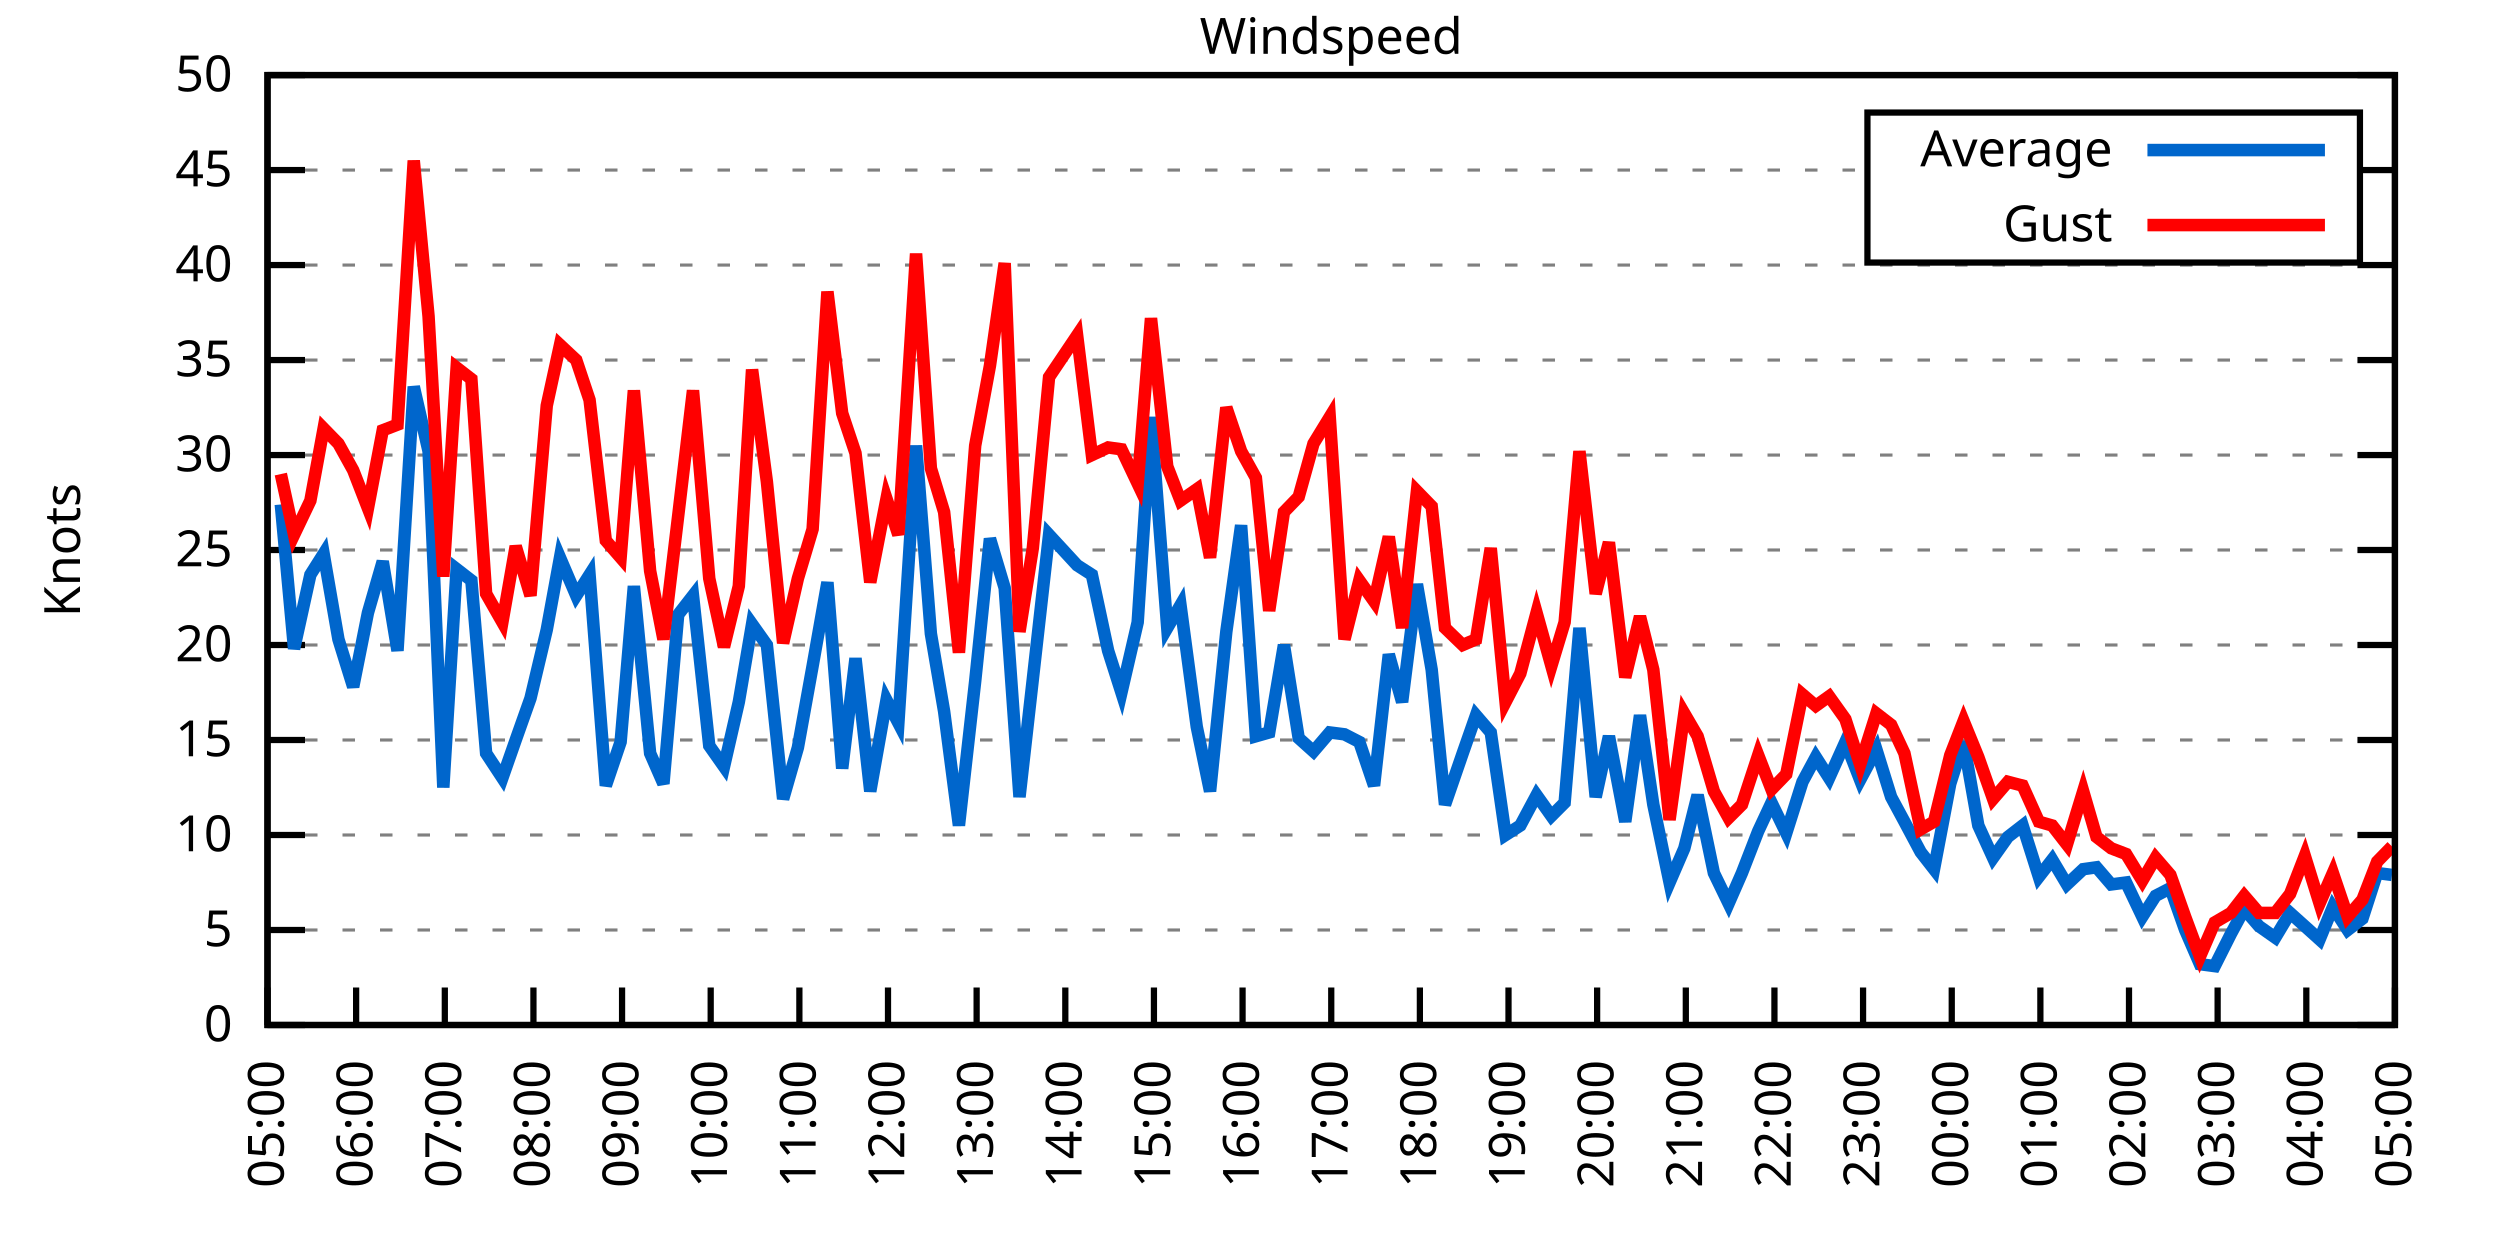
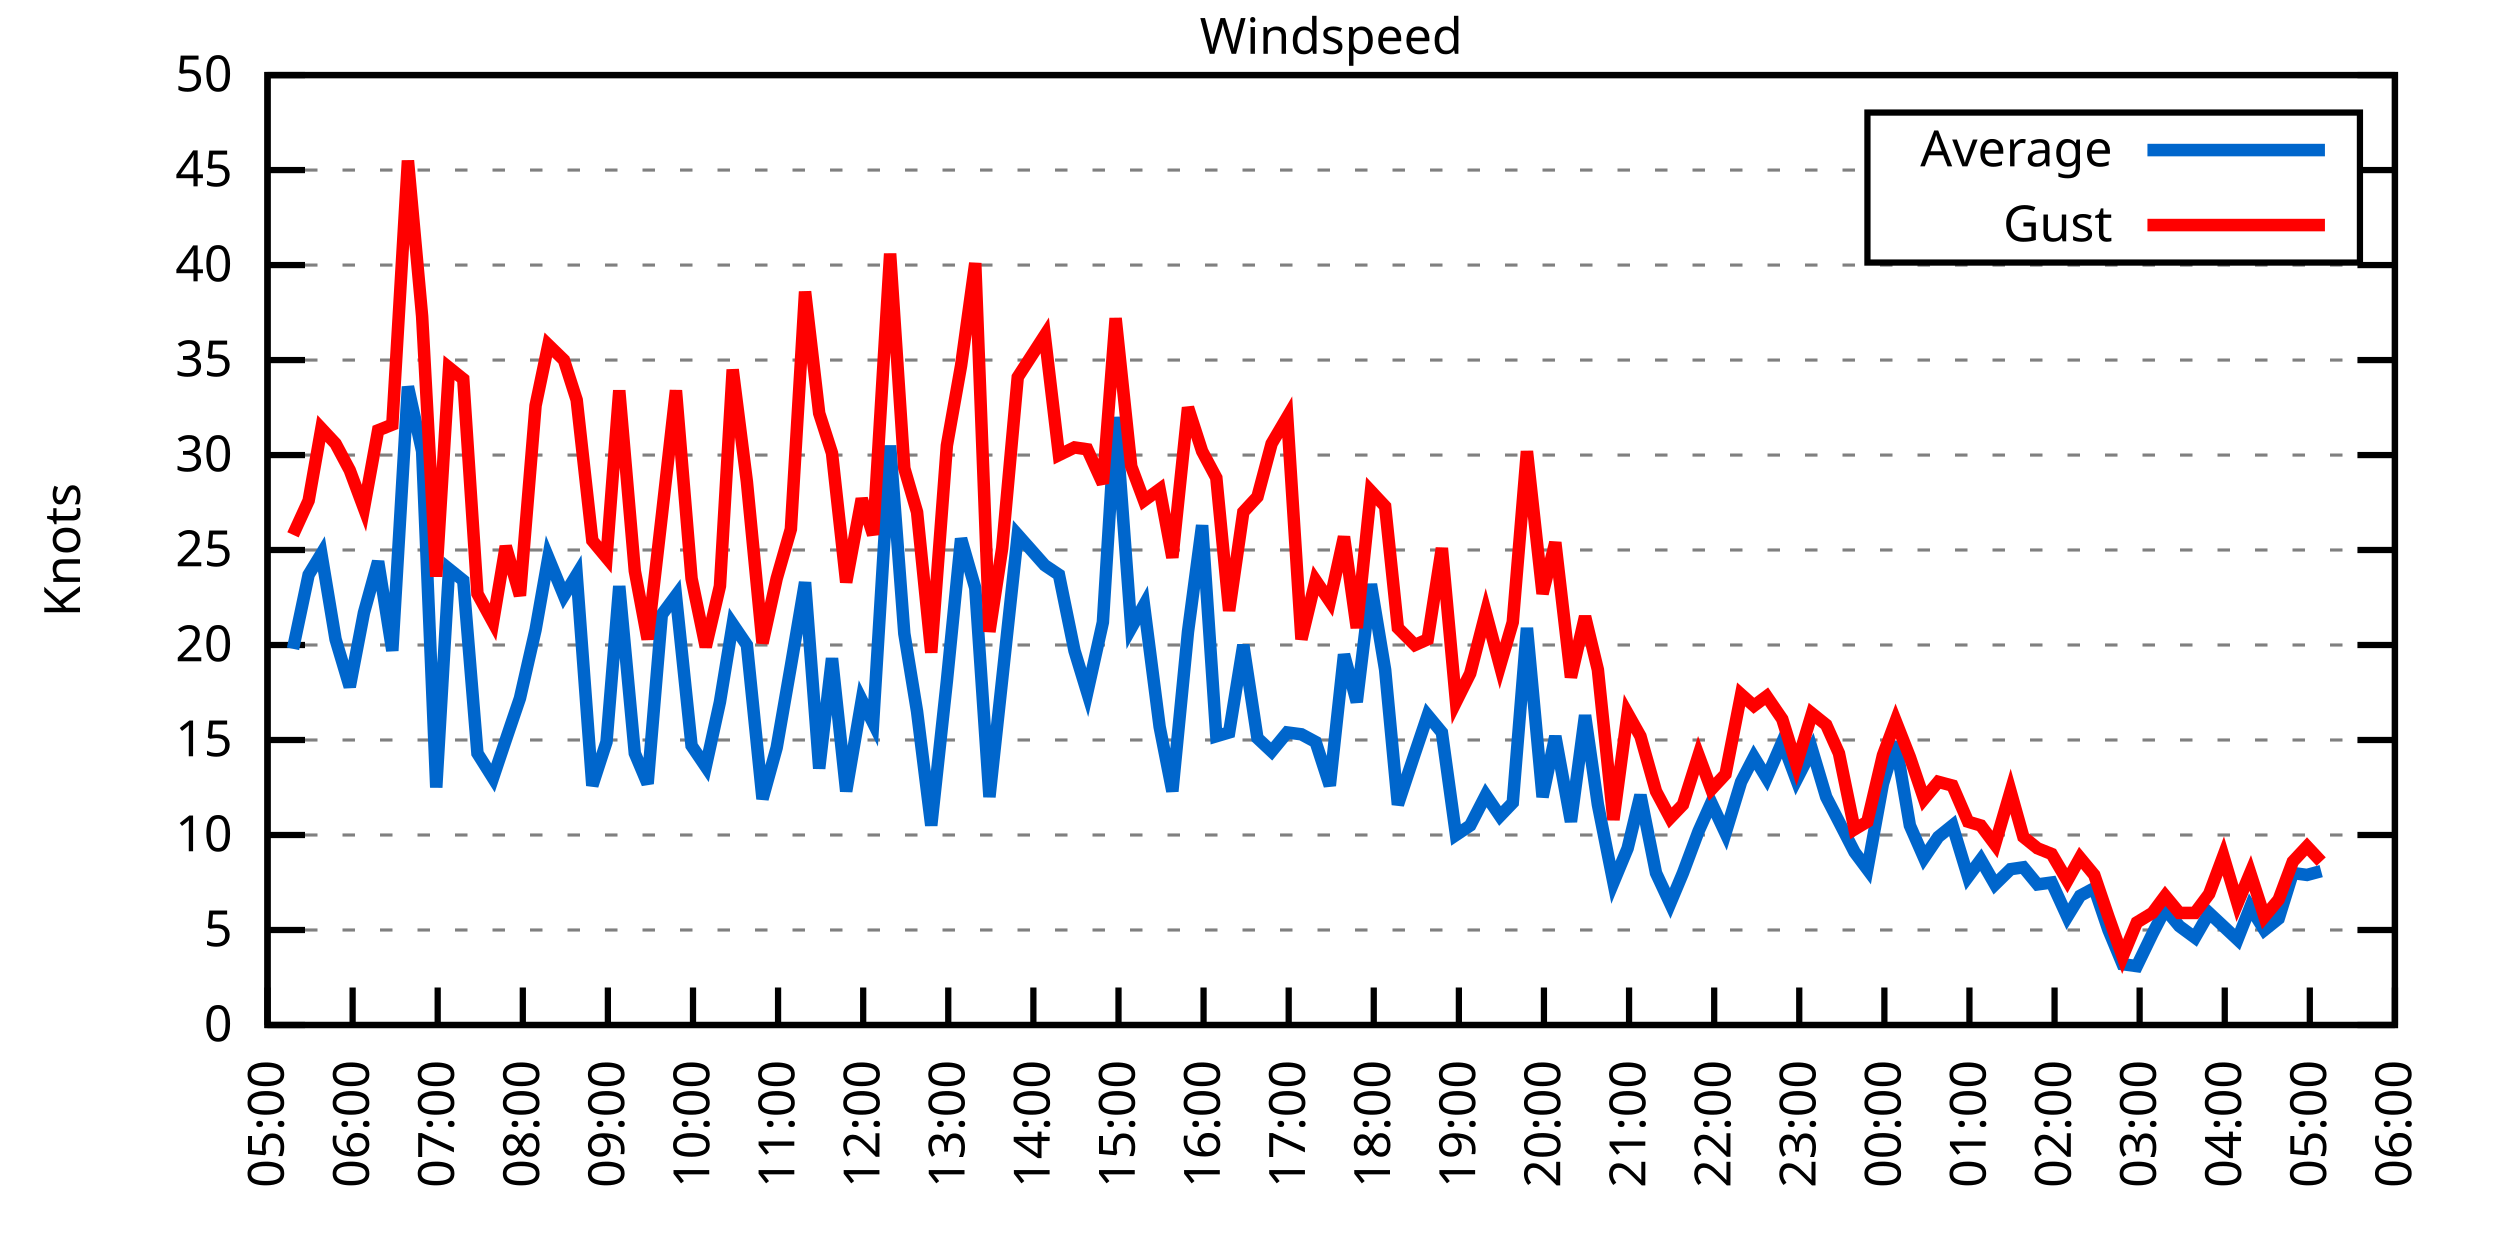
<svg xmlns="http://www.w3.org/2000/svg" xmlns:xlink="http://www.w3.org/1999/xlink" width="400" height="200" viewBox="0 0 400 200">
  <g id="gnuplot_canvas">
    <rect x="0" y="0" width="400" height="200" fill="none" />
    <defs>
      <circle id="gpDot" r="0.5" stroke-width="0.5" stroke="currentColor" />
      <path id="gpPt0" stroke-width="0.333" stroke="currentColor" d="M-1,0 h2 M0,-1 v2" />
      <path id="gpPt1" stroke-width="0.333" stroke="currentColor" d="M-1,-1 L1,1 M1,-1 L-1,1" />
      <path id="gpPt2" stroke-width="0.333" stroke="currentColor" d="M-1,0 L1,0 M0,-1 L0,1 M-1,-1 L1,1 M-1,1 L1,-1" />
      <rect id="gpPt3" stroke-width="0.333" stroke="currentColor" x="-1" y="-1" width="2" height="2" />
      <rect id="gpPt4" stroke-width="0.333" stroke="currentColor" fill="currentColor" x="-1" y="-1" width="2" height="2" />
      <circle id="gpPt5" stroke-width="0.333" stroke="currentColor" cx="0" cy="0" r="1" />
      <use xlink:href="#gpPt5" id="gpPt6" fill="currentColor" stroke="none" />
      <path id="gpPt7" stroke-width="0.333" stroke="currentColor" d="M0,-1.33 L-1.33,0.67 L1.33,0.67 z" />
      <use xlink:href="#gpPt7" id="gpPt8" fill="currentColor" stroke="none" />
      <use xlink:href="#gpPt7" id="gpPt9" stroke="currentColor" transform="rotate(180)" />
      <use xlink:href="#gpPt9" id="gpPt10" fill="currentColor" stroke="none" />
      <use xlink:href="#gpPt3" id="gpPt11" stroke="currentColor" transform="rotate(45)" />
      <use xlink:href="#gpPt11" id="gpPt12" fill="currentColor" stroke="none" />
      <path id="gpPt13" stroke-width="0.333" stroke="currentColor" d="M0,1.330 L1.265,0.411 L0.782,-1.067 L-0.782,-1.076 L-1.265,0.411 z" />
      <use xlink:href="#gpPt13" id="gpPt14" fill="currentColor" stroke="none" />
      <filter id="textbox" filterUnits="objectBoundingBox" x="0" y="0" height="1" width="1">
        <feFlood flood-color="white" flood-opacity="1" result="bgnd" />
        <feComposite in="SourceGraphic" in2="bgnd" operator="atop" />
      </filter>
      <filter id="greybox" filterUnits="objectBoundingBox" x="0" y="0" height="1" width="1">
        <feFlood flood-color="lightgrey" flood-opacity="1" result="grey" />
        <feComposite in="SourceGraphic" in2="grey" operator="atop" />
      </filter>
    </defs>
    <g fill="none" color="white" stroke="currentColor" stroke-width="1.00" stroke-linecap="butt" stroke-linejoin="miter">
</g>
    <g fill="none" color="black" stroke="currentColor" stroke-width="1.00" stroke-linecap="butt" stroke-linejoin="miter">
      <g stroke="none" shape-rendering="crispEdges">
        <polygon fill="rgb(255, 255, 255)" points="42.80,164.00 383.18,164.00 383.18,12.02 42.80,12.02 " />
      </g>
    </g>
    <g fill="none" color="black" stroke="currentColor" stroke-width="1.00" stroke-linecap="butt" stroke-linejoin="miter">
</g>
    <g fill="none" color="black" stroke="black" stroke-width="0.50" stroke-linecap="butt" stroke-linejoin="miter">
</g>
    <g fill="none" color="gray" stroke="currentColor" stroke-width="0.50" stroke-linecap="butt" stroke-linejoin="miter">
      <path stroke="gray" stroke-dasharray="2,4" class="gridline" d="M42.80,164.00 L383.19,164.00  " />
    </g>
    <g fill="none" color="gray" stroke="gray" stroke-width="1.00" stroke-linecap="butt" stroke-linejoin="miter">
</g>
    <g fill="none" color="black" stroke="currentColor" stroke-width="1.00" stroke-linecap="butt" stroke-linejoin="miter">
      <path stroke="black" d="M42.80,164.00 L48.80,164.00 M383.19,164.00 L377.19,164.00  " />
      <g transform="translate(37.20,166.60)" stroke="none" fill="black" font-family="Sans" font-size="8.00" text-anchor="end">
        <text>
          <tspan font-family="Sans"> 0</tspan>
        </text>
      </g>
    </g>
    <g fill="none" color="black" stroke="currentColor" stroke-width="1.00" stroke-linecap="butt" stroke-linejoin="miter">
</g>
    <g fill="none" color="black" stroke="black" stroke-width="0.50" stroke-linecap="butt" stroke-linejoin="miter">
</g>
    <g fill="none" color="gray" stroke="currentColor" stroke-width="0.50" stroke-linecap="butt" stroke-linejoin="miter">
      <path stroke="gray" stroke-dasharray="2,4" class="gridline" d="M42.80,148.80 L383.19,148.80  " />
    </g>
    <g fill="none" color="gray" stroke="gray" stroke-width="1.00" stroke-linecap="butt" stroke-linejoin="miter">
</g>
    <g fill="none" color="black" stroke="currentColor" stroke-width="1.00" stroke-linecap="butt" stroke-linejoin="miter">
      <path stroke="black" d="M42.80,148.80 L48.80,148.80 M383.19,148.80 L377.19,148.80  " />
      <g transform="translate(37.20,151.40)" stroke="none" fill="black" font-family="Sans" font-size="8.00" text-anchor="end">
        <text>
          <tspan font-family="Sans"> 5</tspan>
        </text>
      </g>
    </g>
    <g fill="none" color="black" stroke="currentColor" stroke-width="1.00" stroke-linecap="butt" stroke-linejoin="miter">
</g>
    <g fill="none" color="black" stroke="black" stroke-width="0.50" stroke-linecap="butt" stroke-linejoin="miter">
</g>
    <g fill="none" color="gray" stroke="currentColor" stroke-width="0.50" stroke-linecap="butt" stroke-linejoin="miter">
      <path stroke="gray" stroke-dasharray="2,4" class="gridline" d="M42.80,133.60 L383.19,133.60  " />
    </g>
    <g fill="none" color="gray" stroke="gray" stroke-width="1.00" stroke-linecap="butt" stroke-linejoin="miter">
</g>
    <g fill="none" color="black" stroke="currentColor" stroke-width="1.00" stroke-linecap="butt" stroke-linejoin="miter">
      <path stroke="black" d="M42.80,133.60 L48.80,133.60 M383.19,133.60 L377.19,133.60  " />
      <g transform="translate(37.20,136.20)" stroke="none" fill="black" font-family="Sans" font-size="8.00" text-anchor="end">
        <text>
          <tspan font-family="Sans"> 10</tspan>
        </text>
      </g>
    </g>
    <g fill="none" color="black" stroke="currentColor" stroke-width="1.00" stroke-linecap="butt" stroke-linejoin="miter">
</g>
    <g fill="none" color="black" stroke="black" stroke-width="0.50" stroke-linecap="butt" stroke-linejoin="miter">
</g>
    <g fill="none" color="gray" stroke="currentColor" stroke-width="0.50" stroke-linecap="butt" stroke-linejoin="miter">
      <path stroke="gray" stroke-dasharray="2,4" class="gridline" d="M42.80,118.40 L383.19,118.40  " />
    </g>
    <g fill="none" color="gray" stroke="gray" stroke-width="1.00" stroke-linecap="butt" stroke-linejoin="miter">
</g>
    <g fill="none" color="black" stroke="currentColor" stroke-width="1.00" stroke-linecap="butt" stroke-linejoin="miter">
      <path stroke="black" d="M42.80,118.40 L48.80,118.40 M383.19,118.40 L377.19,118.40  " />
      <g transform="translate(37.20,121.00)" stroke="none" fill="black" font-family="Sans" font-size="8.00" text-anchor="end">
        <text>
          <tspan font-family="Sans"> 15</tspan>
        </text>
      </g>
    </g>
    <g fill="none" color="black" stroke="currentColor" stroke-width="1.00" stroke-linecap="butt" stroke-linejoin="miter">
</g>
    <g fill="none" color="black" stroke="black" stroke-width="0.50" stroke-linecap="butt" stroke-linejoin="miter">
</g>
    <g fill="none" color="gray" stroke="currentColor" stroke-width="0.50" stroke-linecap="butt" stroke-linejoin="miter">
      <path stroke="gray" stroke-dasharray="2,4" class="gridline" d="M42.80,103.20 L383.19,103.20  " />
    </g>
    <g fill="none" color="gray" stroke="gray" stroke-width="1.00" stroke-linecap="butt" stroke-linejoin="miter">
</g>
    <g fill="none" color="black" stroke="currentColor" stroke-width="1.00" stroke-linecap="butt" stroke-linejoin="miter">
      <path stroke="black" d="M42.80,103.20 L48.80,103.20 M383.19,103.20 L377.19,103.20  " />
      <g transform="translate(37.20,105.80)" stroke="none" fill="black" font-family="Sans" font-size="8.00" text-anchor="end">
        <text>
          <tspan font-family="Sans"> 20</tspan>
        </text>
      </g>
    </g>
    <g fill="none" color="black" stroke="currentColor" stroke-width="1.00" stroke-linecap="butt" stroke-linejoin="miter">
</g>
    <g fill="none" color="black" stroke="black" stroke-width="0.50" stroke-linecap="butt" stroke-linejoin="miter">
</g>
    <g fill="none" color="gray" stroke="currentColor" stroke-width="0.50" stroke-linecap="butt" stroke-linejoin="miter">
      <path stroke="gray" stroke-dasharray="2,4" class="gridline" d="M42.80,88.00 L383.19,88.00  " />
    </g>
    <g fill="none" color="gray" stroke="gray" stroke-width="1.00" stroke-linecap="butt" stroke-linejoin="miter">
</g>
    <g fill="none" color="black" stroke="currentColor" stroke-width="1.00" stroke-linecap="butt" stroke-linejoin="miter">
      <path stroke="black" d="M42.80,88.00 L48.80,88.00 M383.19,88.00 L377.19,88.00  " />
      <g transform="translate(37.20,90.60)" stroke="none" fill="black" font-family="Sans" font-size="8.00" text-anchor="end">
        <text>
          <tspan font-family="Sans"> 25</tspan>
        </text>
      </g>
    </g>
    <g fill="none" color="black" stroke="currentColor" stroke-width="1.00" stroke-linecap="butt" stroke-linejoin="miter">
</g>
    <g fill="none" color="black" stroke="black" stroke-width="0.50" stroke-linecap="butt" stroke-linejoin="miter">
</g>
    <g fill="none" color="gray" stroke="currentColor" stroke-width="0.50" stroke-linecap="butt" stroke-linejoin="miter">
      <path stroke="gray" stroke-dasharray="2,4" class="gridline" d="M42.80,72.81 L383.19,72.81  " />
    </g>
    <g fill="none" color="gray" stroke="gray" stroke-width="1.00" stroke-linecap="butt" stroke-linejoin="miter">
</g>
    <g fill="none" color="black" stroke="currentColor" stroke-width="1.00" stroke-linecap="butt" stroke-linejoin="miter">
      <path stroke="black" d="M42.80,72.81 L48.80,72.81 M383.19,72.81 L377.19,72.81  " />
      <g transform="translate(37.20,75.41)" stroke="none" fill="black" font-family="Sans" font-size="8.00" text-anchor="end">
        <text>
          <tspan font-family="Sans"> 30</tspan>
        </text>
      </g>
    </g>
    <g fill="none" color="black" stroke="currentColor" stroke-width="1.00" stroke-linecap="butt" stroke-linejoin="miter">
</g>
    <g fill="none" color="black" stroke="black" stroke-width="0.50" stroke-linecap="butt" stroke-linejoin="miter">
</g>
    <g fill="none" color="gray" stroke="currentColor" stroke-width="0.50" stroke-linecap="butt" stroke-linejoin="miter">
      <path stroke="gray" stroke-dasharray="2,4" class="gridline" d="M42.80,57.61 L383.19,57.61  " />
    </g>
    <g fill="none" color="gray" stroke="gray" stroke-width="1.00" stroke-linecap="butt" stroke-linejoin="miter">
</g>
    <g fill="none" color="black" stroke="currentColor" stroke-width="1.00" stroke-linecap="butt" stroke-linejoin="miter">
      <path stroke="black" d="M42.80,57.61 L48.80,57.61 M383.19,57.61 L377.19,57.61  " />
      <g transform="translate(37.20,60.21)" stroke="none" fill="black" font-family="Sans" font-size="8.00" text-anchor="end">
        <text>
          <tspan font-family="Sans"> 35</tspan>
        </text>
      </g>
    </g>
    <g fill="none" color="black" stroke="currentColor" stroke-width="1.00" stroke-linecap="butt" stroke-linejoin="miter">
</g>
    <g fill="none" color="black" stroke="black" stroke-width="0.50" stroke-linecap="butt" stroke-linejoin="miter">
</g>
    <g fill="none" color="gray" stroke="currentColor" stroke-width="0.50" stroke-linecap="butt" stroke-linejoin="miter">
      <path stroke="gray" stroke-dasharray="2,4" class="gridline" d="M42.80,42.41 L383.19,42.41  " />
    </g>
    <g fill="none" color="gray" stroke="gray" stroke-width="1.00" stroke-linecap="butt" stroke-linejoin="miter">
</g>
    <g fill="none" color="black" stroke="currentColor" stroke-width="1.00" stroke-linecap="butt" stroke-linejoin="miter">
      <path stroke="black" d="M42.80,42.41 L48.80,42.41 M383.19,42.41 L377.19,42.41  " />
      <g transform="translate(37.20,45.01)" stroke="none" fill="black" font-family="Sans" font-size="8.00" text-anchor="end">
        <text>
          <tspan font-family="Sans"> 40</tspan>
        </text>
      </g>
    </g>
    <g fill="none" color="black" stroke="currentColor" stroke-width="1.00" stroke-linecap="butt" stroke-linejoin="miter">
</g>
    <g fill="none" color="black" stroke="black" stroke-width="0.50" stroke-linecap="butt" stroke-linejoin="miter">
</g>
    <g fill="none" color="gray" stroke="currentColor" stroke-width="0.50" stroke-linecap="butt" stroke-linejoin="miter">
      <path stroke="gray" stroke-dasharray="2,4" class="gridline" d="M42.80,27.21 L298.79,27.21 M377.59,27.21 L383.19,27.21  " />
    </g>
    <g fill="none" color="gray" stroke="gray" stroke-width="1.00" stroke-linecap="butt" stroke-linejoin="miter">
</g>
    <g fill="none" color="black" stroke="currentColor" stroke-width="1.00" stroke-linecap="butt" stroke-linejoin="miter">
      <path stroke="black" d="M42.80,27.21 L48.80,27.21 M383.19,27.21 L377.19,27.21  " />
      <g transform="translate(37.20,29.81)" stroke="none" fill="black" font-family="Sans" font-size="8.00" text-anchor="end">
        <text>
          <tspan font-family="Sans"> 45</tspan>
        </text>
      </g>
    </g>
    <g fill="none" color="black" stroke="currentColor" stroke-width="1.00" stroke-linecap="butt" stroke-linejoin="miter">
</g>
    <g fill="none" color="black" stroke="black" stroke-width="0.50" stroke-linecap="butt" stroke-linejoin="miter">
</g>
    <g fill="none" color="gray" stroke="currentColor" stroke-width="0.50" stroke-linecap="butt" stroke-linejoin="miter">
      <path stroke="gray" stroke-dasharray="2,4" class="gridline" d="M42.80,12.01 L383.19,12.01  " />
    </g>
    <g fill="none" color="gray" stroke="gray" stroke-width="1.00" stroke-linecap="butt" stroke-linejoin="miter">
</g>
    <g fill="none" color="black" stroke="currentColor" stroke-width="1.00" stroke-linecap="butt" stroke-linejoin="miter">
      <path stroke="black" d="M42.80,12.01 L48.80,12.01 M383.19,12.01 L377.19,12.01  " />
      <g transform="translate(37.20,14.61)" stroke="none" fill="black" font-family="Sans" font-size="8.00" text-anchor="end">
        <text>
          <tspan font-family="Sans"> 50</tspan>
        </text>
      </g>
    </g>
    <g fill="none" color="black" stroke="currentColor" stroke-width="1.00" stroke-linecap="butt" stroke-linejoin="miter">
      <path stroke="black" d="M42.80,164.00 L42.80,158.00  " />
      <g transform="translate(45.40,169.60) rotate(270.00)" stroke="none" fill="black" font-family="Sans" font-size="8.00" text-anchor="end">
        <text>
          <tspan font-family="Sans">05:00</tspan>
        </text>
      </g>
    </g>
    <g fill="none" color="black" stroke="currentColor" stroke-width="1.00" stroke-linecap="butt" stroke-linejoin="miter">
-       <path stroke="black" d="M56.98,164.00 L56.98,158.00  " />
-       <g transform="translate(59.58,169.60) rotate(270.00)" stroke="none" fill="black" font-family="Sans" font-size="8.00" text-anchor="end">
+       <path stroke="black" d="M56.42,164.00 L56.42,158.00  " />
+       <g transform="translate(59.02,169.60) rotate(270.00)" stroke="none" fill="black" font-family="Sans" font-size="8.00" text-anchor="end">
        <text>
          <tspan font-family="Sans">06:00</tspan>
        </text>
      </g>
    </g>
    <g fill="none" color="black" stroke="currentColor" stroke-width="1.00" stroke-linecap="butt" stroke-linejoin="miter">
-       <path stroke="black" d="M71.17,164.00 L71.17,158.00  " />
-       <g transform="translate(73.77,169.60) rotate(270.00)" stroke="none" fill="black" font-family="Sans" font-size="8.00" text-anchor="end">
+       <path stroke="black" d="M70.03,164.00 L70.03,158.00  " />
+       <g transform="translate(72.63,169.60) rotate(270.00)" stroke="none" fill="black" font-family="Sans" font-size="8.00" text-anchor="end">
        <text>
          <tspan font-family="Sans">07:00</tspan>
        </text>
      </g>
    </g>
    <g fill="none" color="black" stroke="currentColor" stroke-width="1.00" stroke-linecap="butt" stroke-linejoin="miter">
-       <path stroke="black" d="M85.35,164.00 L85.35,158.00  " />
-       <g transform="translate(87.95,169.60) rotate(270.00)" stroke="none" fill="black" font-family="Sans" font-size="8.00" text-anchor="end">
+       <path stroke="black" d="M83.65,164.00 L83.65,158.00  " />
+       <g transform="translate(86.25,169.60) rotate(270.00)" stroke="none" fill="black" font-family="Sans" font-size="8.00" text-anchor="end">
        <text>
          <tspan font-family="Sans">08:00</tspan>
        </text>
      </g>
    </g>
    <g fill="none" color="black" stroke="currentColor" stroke-width="1.00" stroke-linecap="butt" stroke-linejoin="miter">
-       <path stroke="black" d="M99.53,164.00 L99.53,158.00  " />
-       <g transform="translate(102.13,169.60) rotate(270.00)" stroke="none" fill="black" font-family="Sans" font-size="8.00" text-anchor="end">
+       <path stroke="black" d="M97.26,164.00 L97.26,158.00  " />
+       <g transform="translate(99.86,169.60) rotate(270.00)" stroke="none" fill="black" font-family="Sans" font-size="8.00" text-anchor="end">
        <text>
          <tspan font-family="Sans">09:00</tspan>
        </text>
      </g>
    </g>
    <g fill="none" color="black" stroke="currentColor" stroke-width="1.00" stroke-linecap="butt" stroke-linejoin="miter">
-       <path stroke="black" d="M113.71,164.00 L113.71,158.00  " />
-       <g transform="translate(116.31,169.60) rotate(270.00)" stroke="none" fill="black" font-family="Sans" font-size="8.00" text-anchor="end">
+       <path stroke="black" d="M110.88,164.00 L110.88,158.00  " />
+       <g transform="translate(113.48,169.60) rotate(270.00)" stroke="none" fill="black" font-family="Sans" font-size="8.00" text-anchor="end">
        <text>
          <tspan font-family="Sans">10:00</tspan>
        </text>
      </g>
    </g>
    <g fill="none" color="black" stroke="currentColor" stroke-width="1.00" stroke-linecap="butt" stroke-linejoin="miter">
-       <path stroke="black" d="M127.90,164.00 L127.90,158.00  " />
-       <g transform="translate(130.50,169.60) rotate(270.00)" stroke="none" fill="black" font-family="Sans" font-size="8.00" text-anchor="end">
+       <path stroke="black" d="M124.49,164.00 L124.49,158.00  " />
+       <g transform="translate(127.09,169.60) rotate(270.00)" stroke="none" fill="black" font-family="Sans" font-size="8.00" text-anchor="end">
        <text>
          <tspan font-family="Sans">11:00</tspan>
        </text>
      </g>
    </g>
    <g fill="none" color="black" stroke="currentColor" stroke-width="1.00" stroke-linecap="butt" stroke-linejoin="miter">
-       <path stroke="black" d="M142.08,164.00 L142.08,158.00  " />
-       <g transform="translate(144.68,169.60) rotate(270.00)" stroke="none" fill="black" font-family="Sans" font-size="8.00" text-anchor="end">
+       <path stroke="black" d="M138.11,164.00 L138.11,158.00  " />
+       <g transform="translate(140.71,169.60) rotate(270.00)" stroke="none" fill="black" font-family="Sans" font-size="8.00" text-anchor="end">
        <text>
          <tspan font-family="Sans">12:00</tspan>
        </text>
      </g>
    </g>
    <g fill="none" color="black" stroke="currentColor" stroke-width="1.00" stroke-linecap="butt" stroke-linejoin="miter">
-       <path stroke="black" d="M156.26,164.00 L156.26,158.00  " />
-       <g transform="translate(158.86,169.60) rotate(270.00)" stroke="none" fill="black" font-family="Sans" font-size="8.00" text-anchor="end">
+       <path stroke="black" d="M151.72,164.00 L151.72,158.00  " />
+       <g transform="translate(154.32,169.60) rotate(270.00)" stroke="none" fill="black" font-family="Sans" font-size="8.00" text-anchor="end">
        <text>
          <tspan font-family="Sans">13:00</tspan>
        </text>
      </g>
    </g>
    <g fill="none" color="black" stroke="currentColor" stroke-width="1.00" stroke-linecap="butt" stroke-linejoin="miter">
-       <path stroke="black" d="M170.45,164.00 L170.45,158.00  " />
-       <g transform="translate(173.05,169.60) rotate(270.00)" stroke="none" fill="black" font-family="Sans" font-size="8.00" text-anchor="end">
+       <path stroke="black" d="M165.34,164.00 L165.34,158.00  " />
+       <g transform="translate(167.94,169.60) rotate(270.00)" stroke="none" fill="black" font-family="Sans" font-size="8.00" text-anchor="end">
        <text>
          <tspan font-family="Sans">14:00</tspan>
        </text>
      </g>
    </g>
    <g fill="none" color="black" stroke="currentColor" stroke-width="1.00" stroke-linecap="butt" stroke-linejoin="miter">
-       <path stroke="black" d="M184.63,164.00 L184.63,158.00  " />
-       <g transform="translate(187.23,169.60) rotate(270.00)" stroke="none" fill="black" font-family="Sans" font-size="8.00" text-anchor="end">
+       <path stroke="black" d="M178.96,164.00 L178.96,158.00  " />
+       <g transform="translate(181.56,169.60) rotate(270.00)" stroke="none" fill="black" font-family="Sans" font-size="8.00" text-anchor="end">
        <text>
          <tspan font-family="Sans">15:00</tspan>
        </text>
      </g>
    </g>
    <g fill="none" color="black" stroke="currentColor" stroke-width="1.00" stroke-linecap="butt" stroke-linejoin="miter">
-       <path stroke="black" d="M198.81,164.00 L198.81,158.00  " />
-       <g transform="translate(201.41,169.60) rotate(270.00)" stroke="none" fill="black" font-family="Sans" font-size="8.00" text-anchor="end">
+       <path stroke="black" d="M192.57,164.00 L192.57,158.00  " />
+       <g transform="translate(195.17,169.60) rotate(270.00)" stroke="none" fill="black" font-family="Sans" font-size="8.00" text-anchor="end">
        <text>
          <tspan font-family="Sans">16:00</tspan>
        </text>
      </g>
    </g>
    <g fill="none" color="black" stroke="currentColor" stroke-width="1.00" stroke-linecap="butt" stroke-linejoin="miter">
-       <path stroke="black" d="M213.00,164.00 L213.00,158.00  " />
-       <g transform="translate(215.60,169.60) rotate(270.00)" stroke="none" fill="black" font-family="Sans" font-size="8.00" text-anchor="end">
+       <path stroke="black" d="M206.19,164.00 L206.19,158.00  " />
+       <g transform="translate(208.79,169.60) rotate(270.00)" stroke="none" fill="black" font-family="Sans" font-size="8.00" text-anchor="end">
        <text>
          <tspan font-family="Sans">17:00</tspan>
        </text>
      </g>
    </g>
    <g fill="none" color="black" stroke="currentColor" stroke-width="1.00" stroke-linecap="butt" stroke-linejoin="miter">
-       <path stroke="black" d="M227.18,164.00 L227.18,158.00  " />
-       <g transform="translate(229.78,169.60) rotate(270.00)" stroke="none" fill="black" font-family="Sans" font-size="8.00" text-anchor="end">
+       <path stroke="black" d="M219.80,164.00 L219.80,158.00  " />
+       <g transform="translate(222.40,169.60) rotate(270.00)" stroke="none" fill="black" font-family="Sans" font-size="8.00" text-anchor="end">
        <text>
          <tspan font-family="Sans">18:00</tspan>
        </text>
      </g>
    </g>
    <g fill="none" color="black" stroke="currentColor" stroke-width="1.00" stroke-linecap="butt" stroke-linejoin="miter">
-       <path stroke="black" d="M241.36,164.00 L241.36,158.00  " />
-       <g transform="translate(243.96,169.60) rotate(270.00)" stroke="none" fill="black" font-family="Sans" font-size="8.00" text-anchor="end">
+       <path stroke="black" d="M233.42,164.00 L233.42,158.00  " />
+       <g transform="translate(236.02,169.60) rotate(270.00)" stroke="none" fill="black" font-family="Sans" font-size="8.00" text-anchor="end">
        <text>
          <tspan font-family="Sans">19:00</tspan>
        </text>
      </g>
    </g>
    <g fill="none" color="black" stroke="currentColor" stroke-width="1.00" stroke-linecap="butt" stroke-linejoin="miter">
-       <path stroke="black" d="M255.54,164.00 L255.54,158.00  " />
-       <g transform="translate(258.14,169.60) rotate(270.00)" stroke="none" fill="black" font-family="Sans" font-size="8.00" text-anchor="end">
+       <path stroke="black" d="M247.03,164.00 L247.03,158.00  " />
+       <g transform="translate(249.63,169.60) rotate(270.00)" stroke="none" fill="black" font-family="Sans" font-size="8.00" text-anchor="end">
        <text>
          <tspan font-family="Sans">20:00</tspan>
        </text>
      </g>
    </g>
    <g fill="none" color="black" stroke="currentColor" stroke-width="1.00" stroke-linecap="butt" stroke-linejoin="miter">
-       <path stroke="black" d="M269.73,164.00 L269.73,158.00  " />
-       <g transform="translate(272.33,169.60) rotate(270.00)" stroke="none" fill="black" font-family="Sans" font-size="8.00" text-anchor="end">
+       <path stroke="black" d="M260.65,164.00 L260.65,158.00  " />
+       <g transform="translate(263.25,169.60) rotate(270.00)" stroke="none" fill="black" font-family="Sans" font-size="8.00" text-anchor="end">
        <text>
          <tspan font-family="Sans">21:00</tspan>
        </text>
      </g>
    </g>
    <g fill="none" color="black" stroke="currentColor" stroke-width="1.00" stroke-linecap="butt" stroke-linejoin="miter">
-       <path stroke="black" d="M283.91,164.00 L283.91,158.00  " />
-       <g transform="translate(286.51,169.60) rotate(270.00)" stroke="none" fill="black" font-family="Sans" font-size="8.00" text-anchor="end">
+       <path stroke="black" d="M274.27,164.00 L274.27,158.00  " />
+       <g transform="translate(276.87,169.60) rotate(270.00)" stroke="none" fill="black" font-family="Sans" font-size="8.00" text-anchor="end">
        <text>
          <tspan font-family="Sans">22:00</tspan>
        </text>
      </g>
    </g>
    <g fill="none" color="black" stroke="currentColor" stroke-width="1.00" stroke-linecap="butt" stroke-linejoin="miter">
-       <path stroke="black" d="M298.09,164.00 L298.09,158.00  " />
-       <g transform="translate(300.69,169.60) rotate(270.00)" stroke="none" fill="black" font-family="Sans" font-size="8.00" text-anchor="end">
+       <path stroke="black" d="M287.88,164.00 L287.88,158.00  " />
+       <g transform="translate(290.48,169.60) rotate(270.00)" stroke="none" fill="black" font-family="Sans" font-size="8.00" text-anchor="end">
        <text>
          <tspan font-family="Sans">23:00</tspan>
        </text>
      </g>
    </g>
    <g fill="none" color="black" stroke="currentColor" stroke-width="1.00" stroke-linecap="butt" stroke-linejoin="miter">
-       <path stroke="black" d="M312.28,164.00 L312.28,158.00  " />
-       <g transform="translate(314.88,169.60) rotate(270.00)" stroke="none" fill="black" font-family="Sans" font-size="8.00" text-anchor="end">
+       <path stroke="black" d="M301.50,164.00 L301.50,158.00  " />
+       <g transform="translate(304.10,169.60) rotate(270.00)" stroke="none" fill="black" font-family="Sans" font-size="8.00" text-anchor="end">
        <text>
          <tspan font-family="Sans">00:00</tspan>
        </text>
      </g>
    </g>
    <g fill="none" color="black" stroke="currentColor" stroke-width="1.00" stroke-linecap="butt" stroke-linejoin="miter">
-       <path stroke="black" d="M326.46,164.00 L326.46,158.00  " />
-       <g transform="translate(329.06,169.60) rotate(270.00)" stroke="none" fill="black" font-family="Sans" font-size="8.00" text-anchor="end">
+       <path stroke="black" d="M315.11,164.00 L315.11,158.00  " />
+       <g transform="translate(317.71,169.60) rotate(270.00)" stroke="none" fill="black" font-family="Sans" font-size="8.00" text-anchor="end">
        <text>
          <tspan font-family="Sans">01:00</tspan>
        </text>
      </g>
    </g>
    <g fill="none" color="black" stroke="currentColor" stroke-width="1.00" stroke-linecap="butt" stroke-linejoin="miter">
-       <path stroke="black" d="M340.64,164.00 L340.64,158.00  " />
-       <g transform="translate(343.24,169.60) rotate(270.00)" stroke="none" fill="black" font-family="Sans" font-size="8.00" text-anchor="end">
+       <path stroke="black" d="M328.73,164.00 L328.73,158.00  " />
+       <g transform="translate(331.33,169.60) rotate(270.00)" stroke="none" fill="black" font-family="Sans" font-size="8.00" text-anchor="end">
        <text>
          <tspan font-family="Sans">02:00</tspan>
        </text>
      </g>
    </g>
    <g fill="none" color="black" stroke="currentColor" stroke-width="1.00" stroke-linecap="butt" stroke-linejoin="miter">
-       <path stroke="black" d="M354.82,164.00 L354.82,158.00  " />
-       <g transform="translate(357.42,169.60) rotate(270.00)" stroke="none" fill="black" font-family="Sans" font-size="8.00" text-anchor="end">
+       <path stroke="black" d="M342.34,164.00 L342.34,158.00  " />
+       <g transform="translate(344.94,169.60) rotate(270.00)" stroke="none" fill="black" font-family="Sans" font-size="8.00" text-anchor="end">
        <text>
          <tspan font-family="Sans">03:00</tspan>
        </text>
      </g>
    </g>
    <g fill="none" color="black" stroke="currentColor" stroke-width="1.00" stroke-linecap="butt" stroke-linejoin="miter">
-       <path stroke="black" d="M369.01,164.00 L369.01,158.00  " />
-       <g transform="translate(371.61,169.60) rotate(270.00)" stroke="none" fill="black" font-family="Sans" font-size="8.00" text-anchor="end">
+       <path stroke="black" d="M355.96,164.00 L355.96,158.00  " />
+       <g transform="translate(358.56,169.60) rotate(270.00)" stroke="none" fill="black" font-family="Sans" font-size="8.00" text-anchor="end">
        <text>
          <tspan font-family="Sans">04:00</tspan>
+         </text>
+       </g>
+     </g>
+     <g fill="none" color="black" stroke="currentColor" stroke-width="1.00" stroke-linecap="butt" stroke-linejoin="miter">
+       <path stroke="black" d="M369.57,164.00 L369.57,158.00  " />
+       <g transform="translate(372.17,169.60) rotate(270.00)" stroke="none" fill="black" font-family="Sans" font-size="8.00" text-anchor="end">
+         <text>
+           <tspan font-family="Sans">05:00</tspan>
        </text>
      </g>
    </g>
    <g fill="none" color="black" stroke="currentColor" stroke-width="1.00" stroke-linecap="butt" stroke-linejoin="miter">
      <path stroke="black" d="M383.19,164.00 L383.19,158.00  " />
      <g transform="translate(385.79,169.60) rotate(270.00)" stroke="none" fill="black" font-family="Sans" font-size="8.00" text-anchor="end">
        <text>
-           <tspan font-family="Sans">05:00</tspan>
+           <tspan font-family="Sans">06:00</tspan>
        </text>
      </g>
    </g>
    <g fill="none" color="black" stroke="currentColor" stroke-width="1.00" stroke-linecap="butt" stroke-linejoin="miter">
</g>
    <g fill="none" color="black" stroke="currentColor" stroke-width="1.00" stroke-linecap="butt" stroke-linejoin="miter">
      <path stroke="black" d="M42.80,12.01 L42.80,164.00 L383.19,164.00 L383.19,12.01 L42.80,12.01 Z  " />
    </g>
    <g fill="none" color="black" stroke="currentColor" stroke-width="1.00" stroke-linecap="butt" stroke-linejoin="miter">
</g>
    <g fill="none" color="black" stroke="currentColor" stroke-width="1.00" stroke-linecap="butt" stroke-linejoin="miter">
      <path stroke="black" d="M298.79,42.01 L298.79,18.01 L377.59,18.01 L377.59,42.01 L298.79,42.01 Z  " />
    </g>
    <g id="Windspeed_plot_1">
      <g fill="none" color="white" stroke="black" stroke-width="2.00" stroke-linecap="butt" stroke-linejoin="miter">
</g>
      <g fill="none" color="black" stroke="currentColor" stroke-width="2.00" stroke-linecap="butt" stroke-linejoin="miter">
        <g transform="translate(337.99,26.61)" stroke="none" fill="black" font-family="Sans" font-size="8.00" text-anchor="end">
          <text>
            <tspan font-family="Sans">Average</tspan>
          </text>
        </g>
      </g>
      <g fill="none" color="black" stroke="currentColor" stroke-width="2.00" stroke-linecap="butt" stroke-linejoin="miter">
-         <path stroke="rgb(  0, 102, 204)" d="M343.59,24.01 L371.99,24.01 M44.93,80.71 L47.05,103.81 L49.66,91.96 L51.78,88.61 L54.15,102.29 L56.51,109.89   L58.87,98.04 L61.24,89.83 L63.60,104.12 L66.20,61.86 L68.57,72.20 L70.93,126.00 L73.06,91.04 L75.42,92.87   L77.78,120.53 L80.38,124.48 L82.51,118.40 L84.88,111.72 L87.48,100.77 L89.60,89.22 L92.20,95.30 L94.33,91.96   L96.93,125.70 L99.30,118.71 L101.42,93.78 L104.02,120.53 L106.15,125.39 L108.51,98.34 L110.88,95.30 L113.48,119.31   L115.84,122.66 L118.21,112.32 L120.33,99.86 L122.70,103.20 L125.30,127.83 L127.66,119.62 L130.02,106.55 L132.39,93.17   L134.75,122.96 L136.88,105.33 L139.24,126.61 L141.84,112.02 L143.74,115.67 L146.57,71.29 L148.94,101.38 L151.06,113.84   L153.43,132.08 L156.03,108.98 L158.39,86.18 L160.75,94.08 L163.12,127.52 L165.25,108.68 L167.85,85.57 L172.34,90.44   L174.70,91.96 L177.30,104.12 L179.43,110.80 L182.03,99.56 L184.16,66.73 L186.76,100.47 L188.88,96.82 L191.48,116.28   L193.61,126.61 L196.21,101.08 L198.58,84.05 L200.94,117.80 L203.07,117.19 L205.43,103.20 L207.79,118.10 L210.16,120.23   L212.76,117.19 L215.12,117.49 L217.49,118.71 L219.85,125.70 L222.21,104.72 L224.34,112.32 L226.71,93.48 L229.07,107.16   L231.20,128.74 L234.03,120.53 L236.16,114.45 L238.52,117.19 L240.89,133.60 L243.25,132.08 L245.85,127.22 L248.22,130.56   L250.34,128.43 L252.71,100.47 L255.31,127.52 L257.43,117.80 L260.04,131.47 L262.40,114.45 L264.53,128.74 L267.13,141.20   L269.49,135.73 L271.62,127.22 L274.22,139.68 L276.58,144.55 L278.71,139.68 L281.31,132.99 L283.44,128.43 L285.80,133.30   L288.40,125.09 L290.53,121.14 L292.66,124.48 L295.26,118.71 L297.62,124.79 L300.22,119.92 L302.58,127.52 L304.71,131.47   L307.31,136.34 L309.44,139.07 L312.04,125.39 L314.17,118.71 L316.53,132.08 L318.89,137.25 L321.26,133.91 L323.62,132.08   L326.22,140.29 L328.35,137.55 L330.71,141.51 L333.31,139.07 L335.44,138.77 L337.80,141.51 L340.17,141.20 L342.77,146.67   L344.90,143.33 L347.26,142.11 L349.62,148.80 L351.99,154.27 L354.35,154.58 L356.95,149.41 L359.08,145.46 L361.44,148.19   L364.04,150.02 L366.41,146.07 L368.77,148.19 L371.13,150.32 L373.26,145.15 L375.63,148.80 L377.99,146.98 L380.35,139.68   L382.72,139.99  " />
+         <path stroke="rgb(  0, 102, 204)" d="M343.59,24.01 L371.99,24.01 M46.88,103.81 L49.38,91.96 L51.42,88.61 L53.69,102.29 L55.96,109.89 L58.23,98.04   L60.50,89.83 L62.77,104.12 L65.27,61.86 L67.54,72.20 L69.80,126.00 L71.85,91.04 L74.12,92.87 L76.39,120.53   L78.88,124.48 L80.92,118.40 L83.19,111.72 L85.69,100.77 L87.73,89.22 L90.23,95.30 L92.27,91.96 L94.77,125.70   L97.04,118.71 L99.08,93.78 L101.57,120.53 L103.62,125.39 L105.89,98.34 L108.15,95.30 L110.65,119.31 L112.92,122.66   L115.19,112.32 L117.23,99.86 L119.50,103.20 L122.00,127.83 L124.27,119.62 L126.54,106.55 L128.81,93.17 L131.07,122.96   L133.12,105.33 L135.39,126.61 L137.88,112.02 L139.70,115.67 L142.42,71.29 L144.69,101.38 L146.73,113.84 L149.00,132.08   L151.50,108.98 L153.77,86.18 L156.04,94.08 L158.31,127.52 L160.35,108.68 L162.84,85.57 L167.16,90.44 L169.43,91.96   L171.92,104.12 L173.96,110.80 L176.46,99.56 L178.50,66.73 L181.00,100.47 L183.04,96.82 L185.54,116.28 L187.58,126.61   L190.08,101.08 L192.34,84.05 L194.61,117.80 L196.66,117.19 L198.93,103.20 L201.19,118.10 L203.46,120.23 L205.96,117.19   L208.23,117.49 L210.50,118.71 L212.77,125.70 L215.04,104.72 L217.08,112.32 L219.35,93.48 L221.62,107.16 L223.66,128.74   L226.38,120.53 L228.43,114.45 L230.70,117.19 L232.96,133.60 L235.23,132.08 L237.73,127.22 L240.00,130.56 L242.04,128.43   L244.31,100.47 L246.81,127.52 L248.85,117.80 L251.35,131.47 L253.61,114.45 L255.66,128.74 L258.15,141.20 L260.42,135.73   L262.47,127.22 L264.96,139.68 L267.23,144.55 L269.27,139.68 L271.77,132.99 L273.81,128.43 L276.08,133.30 L278.58,125.09   L280.62,121.14 L282.66,124.48 L285.16,118.71 L287.43,124.79 L289.92,119.92 L292.19,127.52 L294.23,131.47 L296.73,136.34   L298.77,139.07 L301.27,125.39 L303.31,118.71 L305.58,132.08 L307.85,137.25 L310.12,133.91 L312.39,132.08 L314.89,140.29   L316.93,137.55 L319.20,141.51 L321.69,139.07 L323.74,138.77 L326.00,141.51 L328.27,141.20 L330.77,146.67 L332.81,143.33   L335.08,142.11 L337.35,148.80 L339.62,154.27 L341.89,154.58 L344.39,149.41 L346.43,145.46 L348.70,148.19 L351.19,150.02   L353.46,146.07 L355.73,148.19 L358.00,150.32 L360.04,145.15 L362.31,148.80 L364.58,146.98 L366.85,139.68 L369.12,139.99   L371.39,139.38  " />
      </g>
    </g>
    <g id="Windspeed_plot_2">
      <g fill="none" color="black" stroke="currentColor" stroke-width="2.00" stroke-linecap="butt" stroke-linejoin="miter">
        <g transform="translate(337.99,38.61)" stroke="none" fill="black" font-family="Sans" font-size="8.00" text-anchor="end">
          <text>
            <tspan font-family="Sans">Gust</tspan>
          </text>
        </g>
      </g>
      <g fill="none" color="black" stroke="currentColor" stroke-width="2.00" stroke-linecap="butt" stroke-linejoin="miter">
-         <path stroke="rgb(255,   0,   0)" d="M343.59,36.01 L371.99,36.01 M44.93,75.85 L47.05,85.57 L49.66,80.10 L51.78,68.55 L54.15,70.98 L56.51,75.24   L58.87,81.32 L61.24,68.85 L63.60,67.94 L66.20,25.69 L68.57,50.62 L70.93,92.26 L73.06,58.82 L75.42,60.65   L77.78,95.00 L80.38,99.56 L82.51,87.40 L84.88,95.30 L87.48,64.90 L89.60,55.18 L92.20,57.61 L94.33,63.99   L96.93,86.49 L99.30,89.22 L101.42,62.47 L104.02,91.35 L106.15,102.29 L108.51,82.53 L110.88,62.47 L113.48,92.56   L115.84,103.51 L118.21,93.78 L120.33,59.13 L122.70,77.06 L125.30,102.90 L127.66,92.56 L130.02,84.66 L132.39,46.66   L134.75,66.12 L136.88,72.50 L139.24,93.17 L141.84,79.80 L143.74,85.57 L146.57,40.58 L148.94,74.93 L151.06,81.93   L153.43,104.42 L156.03,71.29 L158.39,58.52 L160.75,42.10 L163.12,101.08 L165.25,87.70 L167.85,60.34 L172.34,53.66   L174.70,72.81 L177.30,71.59 L179.43,71.89 L182.03,77.37 L184.16,50.92 L186.76,74.63 L188.88,80.10 L191.48,78.28   L193.61,89.22 L196.21,65.21 L198.58,72.20 L200.94,76.45 L203.07,97.73 L205.43,81.93 L207.79,79.49 L210.16,70.98   L212.76,66.73 L215.12,102.29 L217.49,92.87 L219.85,96.21 L222.21,85.88 L224.34,100.47 L226.71,78.58 L229.07,81.01   L231.20,100.47 L234.03,103.20 L236.16,102.29 L238.52,87.70 L240.89,112.32 L243.25,107.76 L245.85,98.04 L248.22,106.55   L250.34,99.56 L252.71,72.20 L255.31,95.00 L257.43,86.79 L260.04,108.37 L262.40,98.64 L264.53,107.16 L267.13,131.17   L269.49,114.15 L271.62,117.80 L274.22,126.61 L276.58,130.87 L278.71,128.74 L281.31,120.83 L283.44,126.31 L285.80,123.87   L288.40,111.11 L290.53,112.93 L292.66,111.41 L295.26,115.06 L297.62,122.35 L300.22,114.15 L302.58,115.97 L304.71,120.53   L307.31,132.69 L309.44,131.47 L312.04,120.83 L314.17,115.36 L316.53,121.14 L318.89,127.83 L321.26,125.09 L323.62,125.70   L326.22,131.47 L328.35,132.08 L330.71,135.12 L333.31,126.61 L335.44,133.91 L337.80,135.73 L340.17,136.64 L342.77,140.90   L344.90,137.25 L347.26,139.99 L349.62,146.67 L351.99,153.06 L354.35,147.59 L356.95,146.07 L359.08,143.33 L361.44,146.07   L364.04,146.07 L366.41,143.03 L368.77,136.95 L371.13,144.55 L373.26,139.68 L375.63,146.67 L377.99,143.94 L380.35,137.86   L382.72,135.43  " />
+         <path stroke="rgb(255,   0,   0)" d="M343.59,36.01 L371.99,36.01 M46.88,85.57 L49.38,80.10 L51.42,68.55 L53.69,70.98 L55.96,75.24 L58.23,81.32   L60.50,68.85 L62.77,67.94 L65.27,25.69 L67.54,50.62 L69.80,92.26 L71.85,58.82 L74.12,60.65 L76.39,95.00   L78.88,99.56 L80.92,87.40 L83.19,95.30 L85.69,64.90 L87.73,55.18 L90.23,57.61 L92.27,63.99 L94.77,86.49   L97.04,89.22 L99.08,62.47 L101.57,91.35 L103.62,102.29 L105.89,82.53 L108.15,62.47 L110.65,92.56 L112.92,103.51   L115.19,93.78 L117.23,59.13 L119.50,77.06 L122.00,102.90 L124.27,92.56 L126.54,84.66 L128.81,46.66 L131.07,66.12   L133.12,72.50 L135.39,93.17 L137.88,79.80 L139.70,85.57 L142.42,40.58 L144.69,74.93 L146.73,81.93 L149.00,104.42   L151.50,71.29 L153.77,58.52 L156.04,42.10 L158.31,101.08 L160.35,87.70 L162.84,60.34 L167.16,53.66 L169.43,72.81   L171.92,71.59 L173.96,71.89 L176.46,77.37 L178.50,50.92 L181.00,74.63 L183.04,80.10 L185.54,78.28 L187.58,89.22   L190.08,65.21 L192.34,72.20 L194.61,76.45 L196.66,97.73 L198.93,81.93 L201.19,79.49 L203.46,70.98 L205.96,66.73   L208.23,102.29 L210.50,92.87 L212.77,96.21 L215.04,85.88 L217.08,100.47 L219.35,78.58 L221.62,81.01 L223.66,100.47   L226.38,103.20 L228.43,102.29 L230.70,87.70 L232.96,112.32 L235.23,107.76 L237.73,98.04 L240.00,106.55 L242.04,99.56   L244.31,72.20 L246.81,95.00 L248.85,86.79 L251.35,108.37 L253.61,98.64 L255.66,107.16 L258.15,131.17 L260.42,114.15   L262.47,117.80 L264.96,126.61 L267.23,130.87 L269.27,128.74 L271.77,120.83 L273.81,126.31 L276.08,123.87 L278.58,111.11   L280.62,112.93 L282.66,111.41 L285.16,115.06 L287.43,122.35 L289.92,114.15 L292.19,115.97 L294.23,120.53 L296.73,132.69   L298.77,131.47 L301.27,120.83 L303.31,115.36 L305.58,121.14 L307.85,127.83 L310.12,125.09 L312.39,125.70 L314.89,131.47   L316.93,132.08 L319.20,135.12 L321.69,126.61 L323.74,133.91 L326.00,135.73 L328.27,136.64 L330.77,140.90 L332.81,137.25   L335.08,139.99 L337.35,146.67 L339.62,153.06 L341.89,147.59 L344.39,146.07 L346.43,143.33 L348.70,146.07 L351.19,146.07   L353.46,143.03 L355.73,136.95 L358.00,144.55 L360.04,139.68 L362.31,146.67 L364.58,143.94 L366.85,137.86 L369.12,135.43   L371.39,137.86  " />
      </g>
    </g>
    <g fill="none" color="black" stroke="currentColor" stroke-width="2.00" stroke-linecap="butt" stroke-linejoin="miter">
</g>
    <g fill="none" color="black" stroke="black" stroke-width="1.00" stroke-linecap="butt" stroke-linejoin="miter">
</g>
    <g fill="none" color="black" stroke="currentColor" stroke-width="1.00" stroke-linecap="butt" stroke-linejoin="miter">
      <path stroke="black" d="M42.80,12.01 L42.80,164.00 L383.19,164.00 L383.19,12.01 L42.80,12.01 Z  " />
      <g transform="translate(12.80,88.01) rotate(270.00)" stroke="none" fill="black" font-family="Sans" font-size="8.00" text-anchor="middle">
        <text>
          <tspan font-family="Sans">Knots</tspan>
        </text>
      </g>
    </g>
    <g fill="none" color="black" stroke="currentColor" stroke-width="1.00" stroke-linecap="butt" stroke-linejoin="miter">
</g>
    <g fill="none" color="black" stroke="currentColor" stroke-width="1.00" stroke-linecap="butt" stroke-linejoin="miter">
      <g transform="translate(212.99,8.61)" stroke="none" fill="black" font-family="Sans" font-size="8.00" text-anchor="middle">
        <text>
          <tspan font-family="Sans">Windspeed</tspan>
        </text>
      </g>
    </g>
    <g fill="none" color="black" stroke="currentColor" stroke-width="1.00" stroke-linecap="butt" stroke-linejoin="miter">
</g>
  </g>
</svg>
